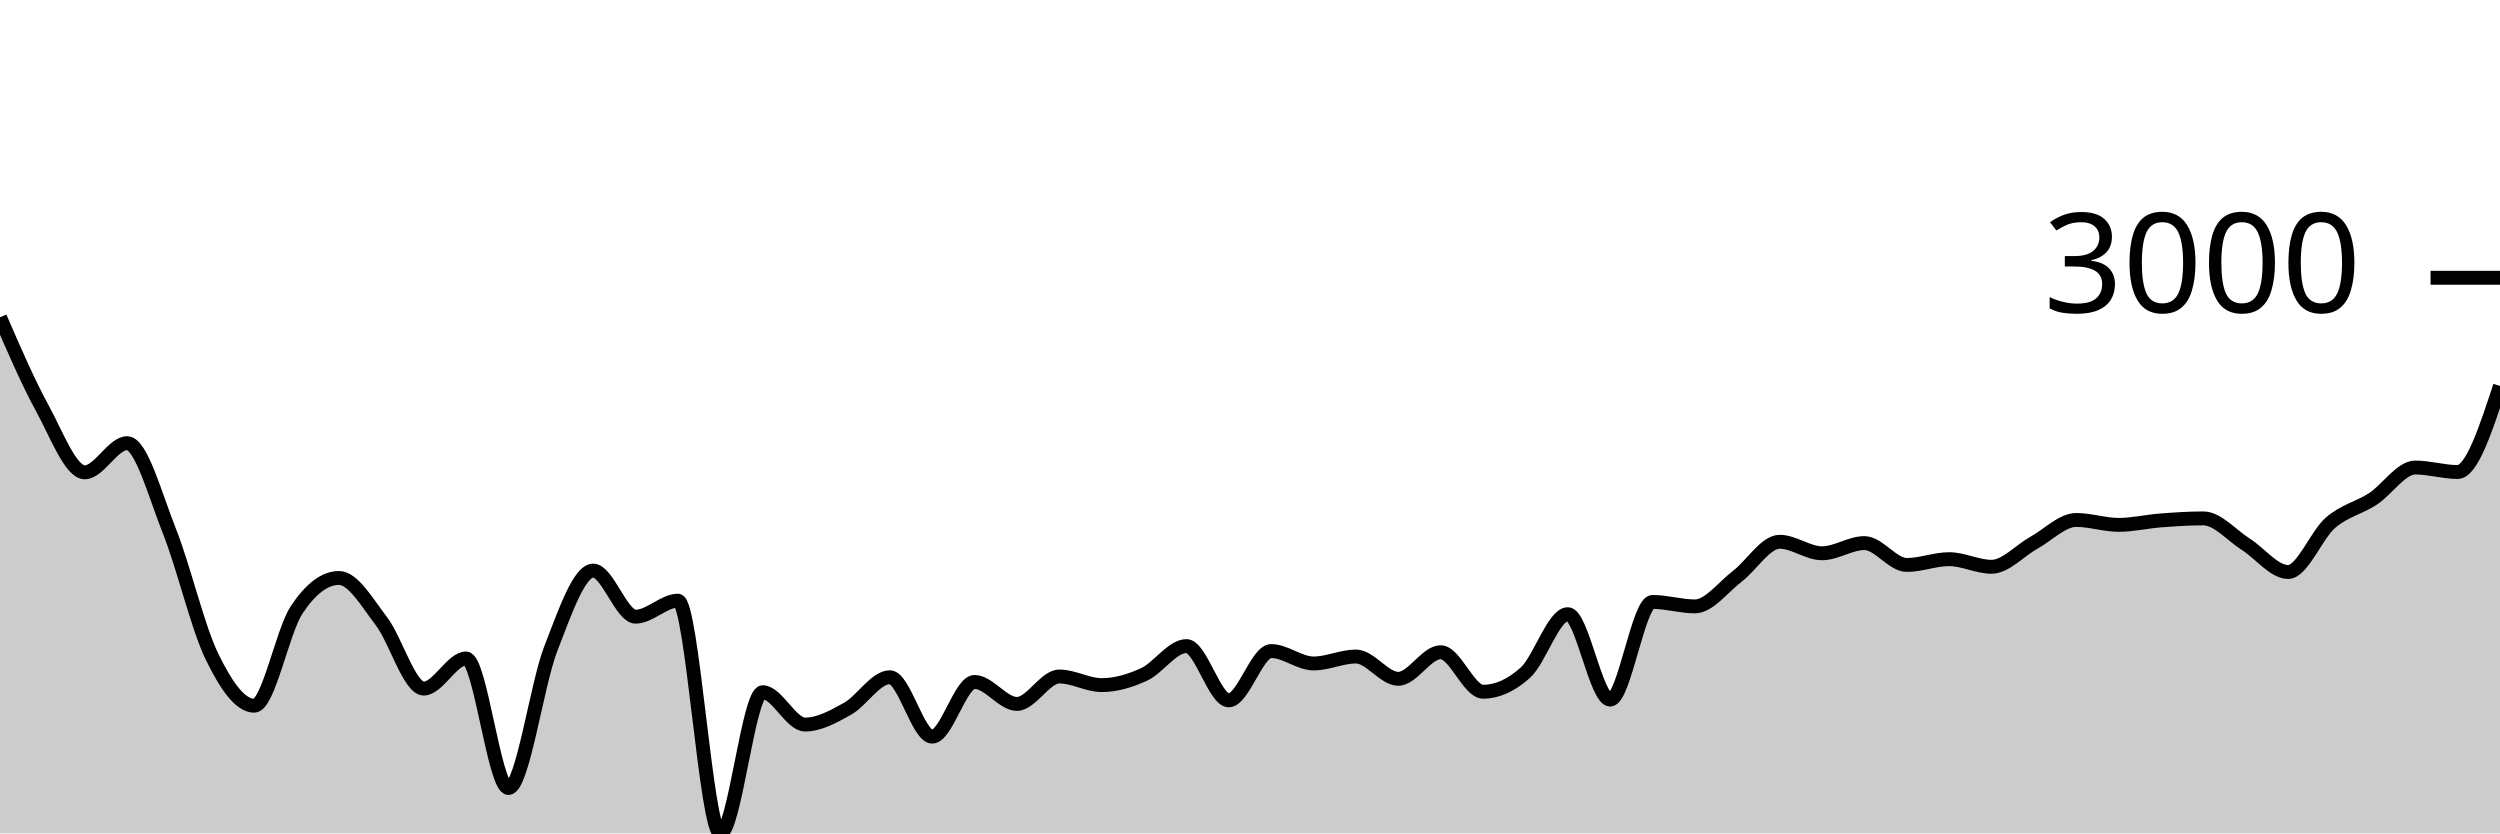
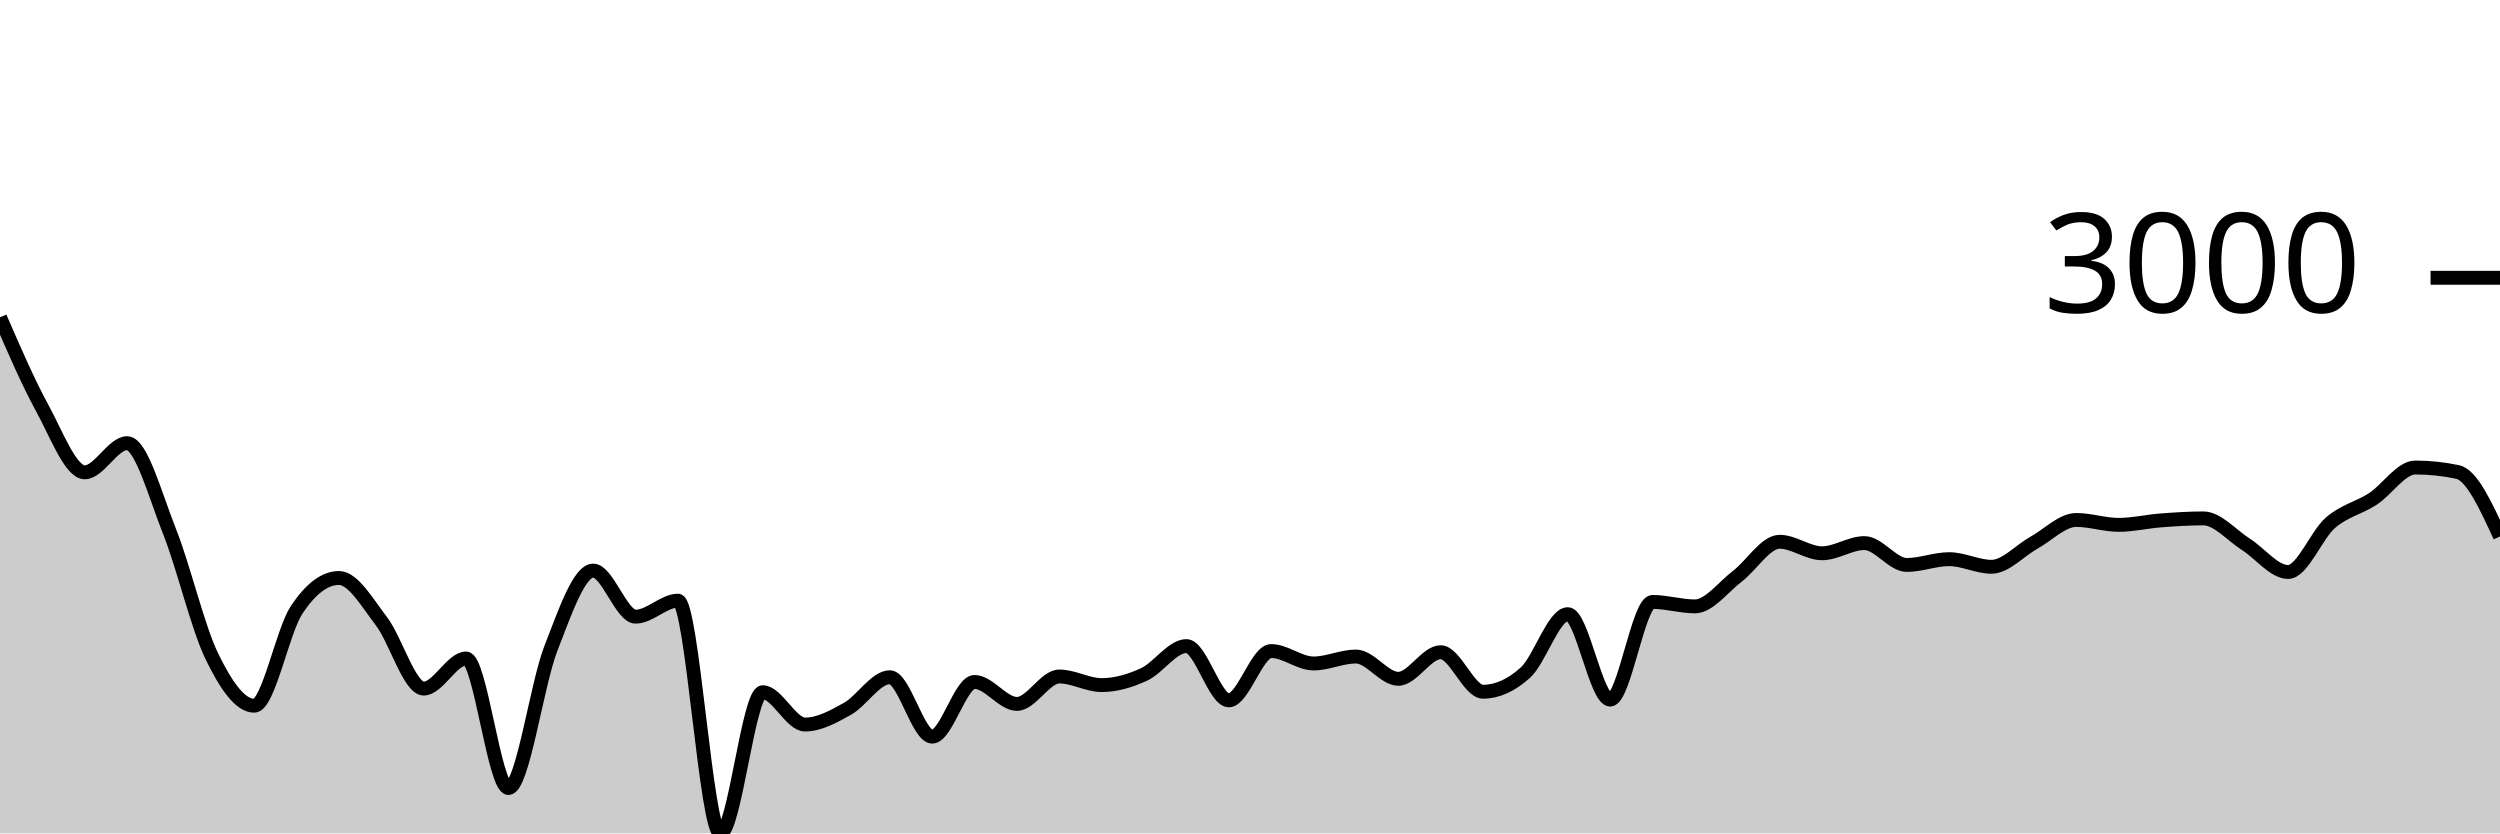
<svg xmlns="http://www.w3.org/2000/svg" viewBox="0 0 180 60">
  <g transform="translate(0,20)">
-     <path class="area" fill="rgba(0, 0, 0, 0.2)" d="M0,2.846C1.017,5.194,2.034,7.542,3.051,9.402C4.068,11.262,5.085,14.007,6.102,14.007C7.119,14.007,8.136,11.908,9.153,11.908C10.169,11.908,11.186,15.697,12.203,18.255C13.22,20.813,14.237,25.164,15.254,27.257C16.271,29.35,17.288,30.813,18.305,30.813C19.322,30.813,20.339,25.442,21.356,23.911C22.373,22.379,23.39,21.614,24.407,21.614C25.424,21.614,26.441,23.394,27.458,24.722C28.475,26.049,29.492,29.578,30.508,29.578C31.525,29.578,32.542,27.412,33.559,27.412C34.576,27.412,35.593,36.737,36.61,36.737C37.627,36.737,38.644,29.3,39.661,26.691C40.678,24.082,41.695,21.083,42.712,21.083C43.729,21.083,44.746,24.4,45.763,24.4C46.78,24.4,47.797,23.248,48.814,23.248C49.831,23.248,50.847,40,51.864,40C52.881,40,53.898,29.84,54.915,29.84C55.932,29.84,56.949,32.167,57.966,32.167C58.983,32.167,60,31.601,61.017,31.034C62.034,30.466,63.051,28.761,64.068,28.761C65.085,28.761,66.102,33.038,67.119,33.038C68.136,33.038,69.153,29.101,70.169,29.101C71.186,29.101,72.203,30.682,73.22,30.682C74.237,30.682,75.254,28.707,76.271,28.707C77.288,28.707,78.305,29.327,79.322,29.327C80.339,29.327,81.356,29.026,82.373,28.558C83.39,28.089,84.407,26.518,85.424,26.518C86.441,26.518,87.458,30.425,88.475,30.425C89.492,30.425,90.508,26.875,91.525,26.875C92.542,26.875,93.559,27.77,94.576,27.77C95.593,27.77,96.61,27.269,97.627,27.269C98.644,27.269,99.661,28.874,100.678,28.874C101.695,28.874,102.712,26.959,103.729,26.959C104.746,26.959,105.763,29.805,106.78,29.805C107.797,29.805,108.814,29.345,109.831,28.427C110.847,27.508,111.864,24.221,112.881,24.221C113.898,24.221,114.915,30.371,115.932,30.371C116.949,30.371,117.966,23.338,118.983,23.338C120,23.338,121.017,23.66,122.034,23.66C123.051,23.66,124.068,22.27,125.085,21.494C126.102,20.719,127.119,19.007,128.136,19.007C129.153,19.007,130.169,19.836,131.186,19.836C132.203,19.836,133.22,19.102,134.237,19.102C135.254,19.102,136.271,20.677,137.288,20.677C138.305,20.677,139.322,20.26,140.339,20.26C141.356,20.26,142.373,20.808,143.39,20.808C144.407,20.808,145.424,19.64,146.441,19.078C147.458,18.517,148.475,17.438,149.492,17.438C150.508,17.438,151.525,17.79,152.542,17.79C153.559,17.79,154.576,17.545,155.593,17.468C156.61,17.39,157.627,17.324,158.644,17.324C159.661,17.324,160.678,18.542,161.695,19.186C162.712,19.829,163.729,21.184,164.746,21.184C165.763,21.184,166.78,18.512,167.797,17.635C168.814,16.758,169.831,16.585,170.847,15.922C171.864,15.26,172.881,13.661,173.898,13.661C174.915,13.661,175.932,13.984,176.949,13.984C177.966,13.984,178.983,10.887,180,7.791L180,40C178.983,40,177.966,40,176.949,40C175.932,40,174.915,40,173.898,40C172.881,40,171.864,40,170.847,40C169.831,40,168.814,40,167.797,40C166.78,40,165.763,40,164.746,40C163.729,40,162.712,40,161.695,40C160.678,40,159.661,40,158.644,40C157.627,40,156.61,40,155.593,40C154.576,40,153.559,40,152.542,40C151.525,40,150.508,40,149.492,40C148.475,40,147.458,40,146.441,40C145.424,40,144.407,40,143.39,40C142.373,40,141.356,40,140.339,40C139.322,40,138.305,40,137.288,40C136.271,40,135.254,40,134.237,40C133.22,40,132.203,40,131.186,40C130.169,40,129.153,40,128.136,40C127.119,40,126.102,40,125.085,40C124.068,40,123.051,40,122.034,40C121.017,40,120,40,118.983,40C117.966,40,116.949,40,115.932,40C114.915,40,113.898,40,112.881,40C111.864,40,110.847,40,109.831,40C108.814,40,107.797,40,106.78,40C105.763,40,104.746,40,103.729,40C102.712,40,101.695,40,100.678,40C99.661,40,98.644,40,97.627,40C96.61,40,95.593,40,94.576,40C93.559,40,92.542,40,91.525,40C90.508,40,89.492,40,88.475,40C87.458,40,86.441,40,85.424,40C84.407,40,83.39,40,82.373,40C81.356,40,80.339,40,79.322,40C78.305,40,77.288,40,76.271,40C75.254,40,74.237,40,73.22,40C72.203,40,71.186,40,70.169,40C69.153,40,68.136,40,67.119,40C66.102,40,65.085,40,64.068,40C63.051,40,62.034,40,61.017,40C60,40,58.983,40,57.966,40C56.949,40,55.932,40,54.915,40C53.898,40,52.881,40,51.864,40C50.847,40,49.831,40,48.814,40C47.797,40,46.78,40,45.763,40C44.746,40,43.729,40,42.712,40C41.695,40,40.678,40,39.661,40C38.644,40,37.627,40,36.61,40C35.593,40,34.576,40,33.559,40C32.542,40,31.525,40,30.508,40C29.492,40,28.475,40,27.458,40C26.441,40,25.424,40,24.407,40C23.39,40,22.373,40,21.356,40C20.339,40,19.322,40,18.305,40C17.288,40,16.271,40,15.254,40C14.237,40,13.22,40,12.203,40C11.186,40,10.169,40,9.153,40C8.136,40,7.119,40,6.102,40C5.085,40,4.068,40,3.051,40C2.034,40,1.017,40,0,40Z" />
-     <path class="line" stroke="black" fill="none" d="M0,2.846C1.017,5.194,2.034,7.542,3.051,9.402C4.068,11.262,5.085,14.007,6.102,14.007C7.119,14.007,8.136,11.908,9.153,11.908C10.169,11.908,11.186,15.697,12.203,18.255C13.22,20.813,14.237,25.164,15.254,27.257C16.271,29.35,17.288,30.813,18.305,30.813C19.322,30.813,20.339,25.442,21.356,23.911C22.373,22.379,23.39,21.614,24.407,21.614C25.424,21.614,26.441,23.394,27.458,24.722C28.475,26.049,29.492,29.578,30.508,29.578C31.525,29.578,32.542,27.412,33.559,27.412C34.576,27.412,35.593,36.737,36.61,36.737C37.627,36.737,38.644,29.3,39.661,26.691C40.678,24.082,41.695,21.083,42.712,21.083C43.729,21.083,44.746,24.4,45.763,24.4C46.78,24.4,47.797,23.248,48.814,23.248C49.831,23.248,50.847,40,51.864,40C52.881,40,53.898,29.84,54.915,29.84C55.932,29.84,56.949,32.167,57.966,32.167C58.983,32.167,60,31.601,61.017,31.034C62.034,30.466,63.051,28.761,64.068,28.761C65.085,28.761,66.102,33.038,67.119,33.038C68.136,33.038,69.153,29.101,70.169,29.101C71.186,29.101,72.203,30.682,73.22,30.682C74.237,30.682,75.254,28.707,76.271,28.707C77.288,28.707,78.305,29.327,79.322,29.327C80.339,29.327,81.356,29.026,82.373,28.558C83.39,28.089,84.407,26.518,85.424,26.518C86.441,26.518,87.458,30.425,88.475,30.425C89.492,30.425,90.508,26.875,91.525,26.875C92.542,26.875,93.559,27.77,94.576,27.77C95.593,27.77,96.61,27.269,97.627,27.269C98.644,27.269,99.661,28.874,100.678,28.874C101.695,28.874,102.712,26.959,103.729,26.959C104.746,26.959,105.763,29.805,106.78,29.805C107.797,29.805,108.814,29.345,109.831,28.427C110.847,27.508,111.864,24.221,112.881,24.221C113.898,24.221,114.915,30.371,115.932,30.371C116.949,30.371,117.966,23.338,118.983,23.338C120,23.338,121.017,23.66,122.034,23.66C123.051,23.66,124.068,22.27,125.085,21.494C126.102,20.719,127.119,19.007,128.136,19.007C129.153,19.007,130.169,19.836,131.186,19.836C132.203,19.836,133.22,19.102,134.237,19.102C135.254,19.102,136.271,20.677,137.288,20.677C138.305,20.677,139.322,20.26,140.339,20.26C141.356,20.26,142.373,20.808,143.39,20.808C144.407,20.808,145.424,19.64,146.441,19.078C147.458,18.517,148.475,17.438,149.492,17.438C150.508,17.438,151.525,17.79,152.542,17.79C153.559,17.79,154.576,17.545,155.593,17.468C156.61,17.39,157.627,17.324,158.644,17.324C159.661,17.324,160.678,18.542,161.695,19.186C162.712,19.829,163.729,21.184,164.746,21.184C165.763,21.184,166.78,18.512,167.797,17.635C168.814,16.758,169.831,16.585,170.847,15.922C171.864,15.26,172.881,13.661,173.898,13.661C174.915,13.661,175.932,13.984,176.949,13.984C177.966,13.984,178.983,10.887,180,7.791" />
+     <path class="area" fill="rgba(0, 0, 0, 0.2)" d="M0,2.846C1.017,5.194,2.034,7.542,3.051,9.402C4.068,11.262,5.085,14.007,6.102,14.007C7.119,14.007,8.136,11.908,9.153,11.908C10.169,11.908,11.186,15.697,12.203,18.255C13.22,20.813,14.237,25.164,15.254,27.257C16.271,29.35,17.288,30.813,18.305,30.813C19.322,30.813,20.339,25.442,21.356,23.911C22.373,22.379,23.39,21.614,24.407,21.614C25.424,21.614,26.441,23.394,27.458,24.722C28.475,26.049,29.492,29.578,30.508,29.578C31.525,29.578,32.542,27.412,33.559,27.412C34.576,27.412,35.593,36.737,36.61,36.737C37.627,36.737,38.644,29.3,39.661,26.691C40.678,24.082,41.695,21.083,42.712,21.083C43.729,21.083,44.746,24.4,45.763,24.4C46.78,24.4,47.797,23.248,48.814,23.248C49.831,23.248,50.847,40,51.864,40C52.881,40,53.898,29.84,54.915,29.84C55.932,29.84,56.949,32.167,57.966,32.167C58.983,32.167,60,31.601,61.017,31.034C62.034,30.466,63.051,28.761,64.068,28.761C65.085,28.761,66.102,33.038,67.119,33.038C68.136,33.038,69.153,29.101,70.169,29.101C71.186,29.101,72.203,30.682,73.22,30.682C74.237,30.682,75.254,28.707,76.271,28.707C77.288,28.707,78.305,29.327,79.322,29.327C80.339,29.327,81.356,29.026,82.373,28.558C83.39,28.089,84.407,26.518,85.424,26.518C86.441,26.518,87.458,30.425,88.475,30.425C89.492,30.425,90.508,26.875,91.525,26.875C92.542,26.875,93.559,27.77,94.576,27.77C95.593,27.77,96.61,27.269,97.627,27.269C98.644,27.269,99.661,28.874,100.678,28.874C101.695,28.874,102.712,26.959,103.729,26.959C104.746,26.959,105.763,29.805,106.78,29.805C107.797,29.805,108.814,29.345,109.831,28.427C110.847,27.508,111.864,24.221,112.881,24.221C113.898,24.221,114.915,30.371,115.932,30.371C116.949,30.371,117.966,23.338,118.983,23.338C120,23.338,121.017,23.66,122.034,23.66C123.051,23.66,124.068,22.27,125.085,21.494C126.102,20.719,127.119,19.007,128.136,19.007C129.153,19.007,130.169,19.836,131.186,19.836C132.203,19.836,133.22,19.102,134.237,19.102C135.254,19.102,136.271,20.677,137.288,20.677C138.305,20.677,139.322,20.26,140.339,20.26C141.356,20.26,142.373,20.808,143.39,20.808C144.407,20.808,145.424,19.64,146.441,19.078C147.458,18.517,148.475,17.438,149.492,17.438C150.508,17.438,151.525,17.79,152.542,17.79C153.559,17.79,154.576,17.545,155.593,17.468C156.61,17.39,157.627,17.324,158.644,17.324C159.661,17.324,160.678,18.542,161.695,19.186C162.712,19.829,163.729,21.184,164.746,21.184C165.763,21.184,166.78,18.512,167.797,17.635C168.814,16.758,169.831,16.585,170.847,15.922C171.864,15.26,172.881,13.661,173.898,13.661C174.915,13.661,175.932,13.769,176.949,13.984C177.966,14.198,178.983,16.412,180,18.625L180,40C178.983,40,177.966,40,176.949,40C175.932,40,174.915,40,173.898,40C172.881,40,171.864,40,170.847,40C169.831,40,168.814,40,167.797,40C166.78,40,165.763,40,164.746,40C163.729,40,162.712,40,161.695,40C160.678,40,159.661,40,158.644,40C157.627,40,156.61,40,155.593,40C154.576,40,153.559,40,152.542,40C151.525,40,150.508,40,149.492,40C148.475,40,147.458,40,146.441,40C145.424,40,144.407,40,143.39,40C142.373,40,141.356,40,140.339,40C139.322,40,138.305,40,137.288,40C136.271,40,135.254,40,134.237,40C133.22,40,132.203,40,131.186,40C130.169,40,129.153,40,128.136,40C127.119,40,126.102,40,125.085,40C124.068,40,123.051,40,122.034,40C121.017,40,120,40,118.983,40C117.966,40,116.949,40,115.932,40C114.915,40,113.898,40,112.881,40C111.864,40,110.847,40,109.831,40C108.814,40,107.797,40,106.78,40C105.763,40,104.746,40,103.729,40C102.712,40,101.695,40,100.678,40C99.661,40,98.644,40,97.627,40C96.61,40,95.593,40,94.576,40C93.559,40,92.542,40,91.525,40C90.508,40,89.492,40,88.475,40C87.458,40,86.441,40,85.424,40C84.407,40,83.39,40,82.373,40C81.356,40,80.339,40,79.322,40C78.305,40,77.288,40,76.271,40C75.254,40,74.237,40,73.22,40C72.203,40,71.186,40,70.169,40C69.153,40,68.136,40,67.119,40C66.102,40,65.085,40,64.068,40C63.051,40,62.034,40,61.017,40C60,40,58.983,40,57.966,40C56.949,40,55.932,40,54.915,40C53.898,40,52.881,40,51.864,40C50.847,40,49.831,40,48.814,40C47.797,40,46.78,40,45.763,40C44.746,40,43.729,40,42.712,40C41.695,40,40.678,40,39.661,40C38.644,40,37.627,40,36.61,40C35.593,40,34.576,40,33.559,40C32.542,40,31.525,40,30.508,40C29.492,40,28.475,40,27.458,40C26.441,40,25.424,40,24.407,40C23.39,40,22.373,40,21.356,40C20.339,40,19.322,40,18.305,40C17.288,40,16.271,40,15.254,40C14.237,40,13.22,40,12.203,40C11.186,40,10.169,40,9.153,40C8.136,40,7.119,40,6.102,40C5.085,40,4.068,40,3.051,40C2.034,40,1.017,40,0,40Z" />
+     <path class="line" stroke="black" fill="none" d="M0,2.846C1.017,5.194,2.034,7.542,3.051,9.402C4.068,11.262,5.085,14.007,6.102,14.007C7.119,14.007,8.136,11.908,9.153,11.908C10.169,11.908,11.186,15.697,12.203,18.255C13.22,20.813,14.237,25.164,15.254,27.257C16.271,29.35,17.288,30.813,18.305,30.813C19.322,30.813,20.339,25.442,21.356,23.911C22.373,22.379,23.39,21.614,24.407,21.614C25.424,21.614,26.441,23.394,27.458,24.722C28.475,26.049,29.492,29.578,30.508,29.578C31.525,29.578,32.542,27.412,33.559,27.412C34.576,27.412,35.593,36.737,36.61,36.737C37.627,36.737,38.644,29.3,39.661,26.691C40.678,24.082,41.695,21.083,42.712,21.083C43.729,21.083,44.746,24.4,45.763,24.4C46.78,24.4,47.797,23.248,48.814,23.248C49.831,23.248,50.847,40,51.864,40C52.881,40,53.898,29.84,54.915,29.84C55.932,29.84,56.949,32.167,57.966,32.167C58.983,32.167,60,31.601,61.017,31.034C62.034,30.466,63.051,28.761,64.068,28.761C65.085,28.761,66.102,33.038,67.119,33.038C68.136,33.038,69.153,29.101,70.169,29.101C71.186,29.101,72.203,30.682,73.22,30.682C74.237,30.682,75.254,28.707,76.271,28.707C77.288,28.707,78.305,29.327,79.322,29.327C80.339,29.327,81.356,29.026,82.373,28.558C83.39,28.089,84.407,26.518,85.424,26.518C86.441,26.518,87.458,30.425,88.475,30.425C89.492,30.425,90.508,26.875,91.525,26.875C92.542,26.875,93.559,27.77,94.576,27.77C95.593,27.77,96.61,27.269,97.627,27.269C98.644,27.269,99.661,28.874,100.678,28.874C101.695,28.874,102.712,26.959,103.729,26.959C104.746,26.959,105.763,29.805,106.78,29.805C107.797,29.805,108.814,29.345,109.831,28.427C110.847,27.508,111.864,24.221,112.881,24.221C113.898,24.221,114.915,30.371,115.932,30.371C116.949,30.371,117.966,23.338,118.983,23.338C120,23.338,121.017,23.66,122.034,23.66C123.051,23.66,124.068,22.27,125.085,21.494C126.102,20.719,127.119,19.007,128.136,19.007C129.153,19.007,130.169,19.836,131.186,19.836C132.203,19.836,133.22,19.102,134.237,19.102C135.254,19.102,136.271,20.677,137.288,20.677C138.305,20.677,139.322,20.26,140.339,20.26C141.356,20.26,142.373,20.808,143.39,20.808C144.407,20.808,145.424,19.64,146.441,19.078C147.458,18.517,148.475,17.438,149.492,17.438C150.508,17.438,151.525,17.79,152.542,17.79C153.559,17.79,154.576,17.545,155.593,17.468C156.61,17.39,157.627,17.324,158.644,17.324C159.661,17.324,160.678,18.542,161.695,19.186C162.712,19.829,163.729,21.184,164.746,21.184C165.763,21.184,166.78,18.512,167.797,17.635C168.814,16.758,169.831,16.585,170.847,15.922C171.864,15.26,172.881,13.661,173.898,13.661C174.915,13.661,175.932,13.769,176.949,13.984C177.966,14.198,178.983,16.412,180,18.625" />
    <path class="axis-ceiling" stroke-width="1" stroke="black" fill="none" d="M175,0L180,0" />
    <text class="axis-ceiling-label" font-family="sans-serif" text-anchor="end" font-size="10px" x="170" y="2.5">3000</text>
  </g>
</svg>
